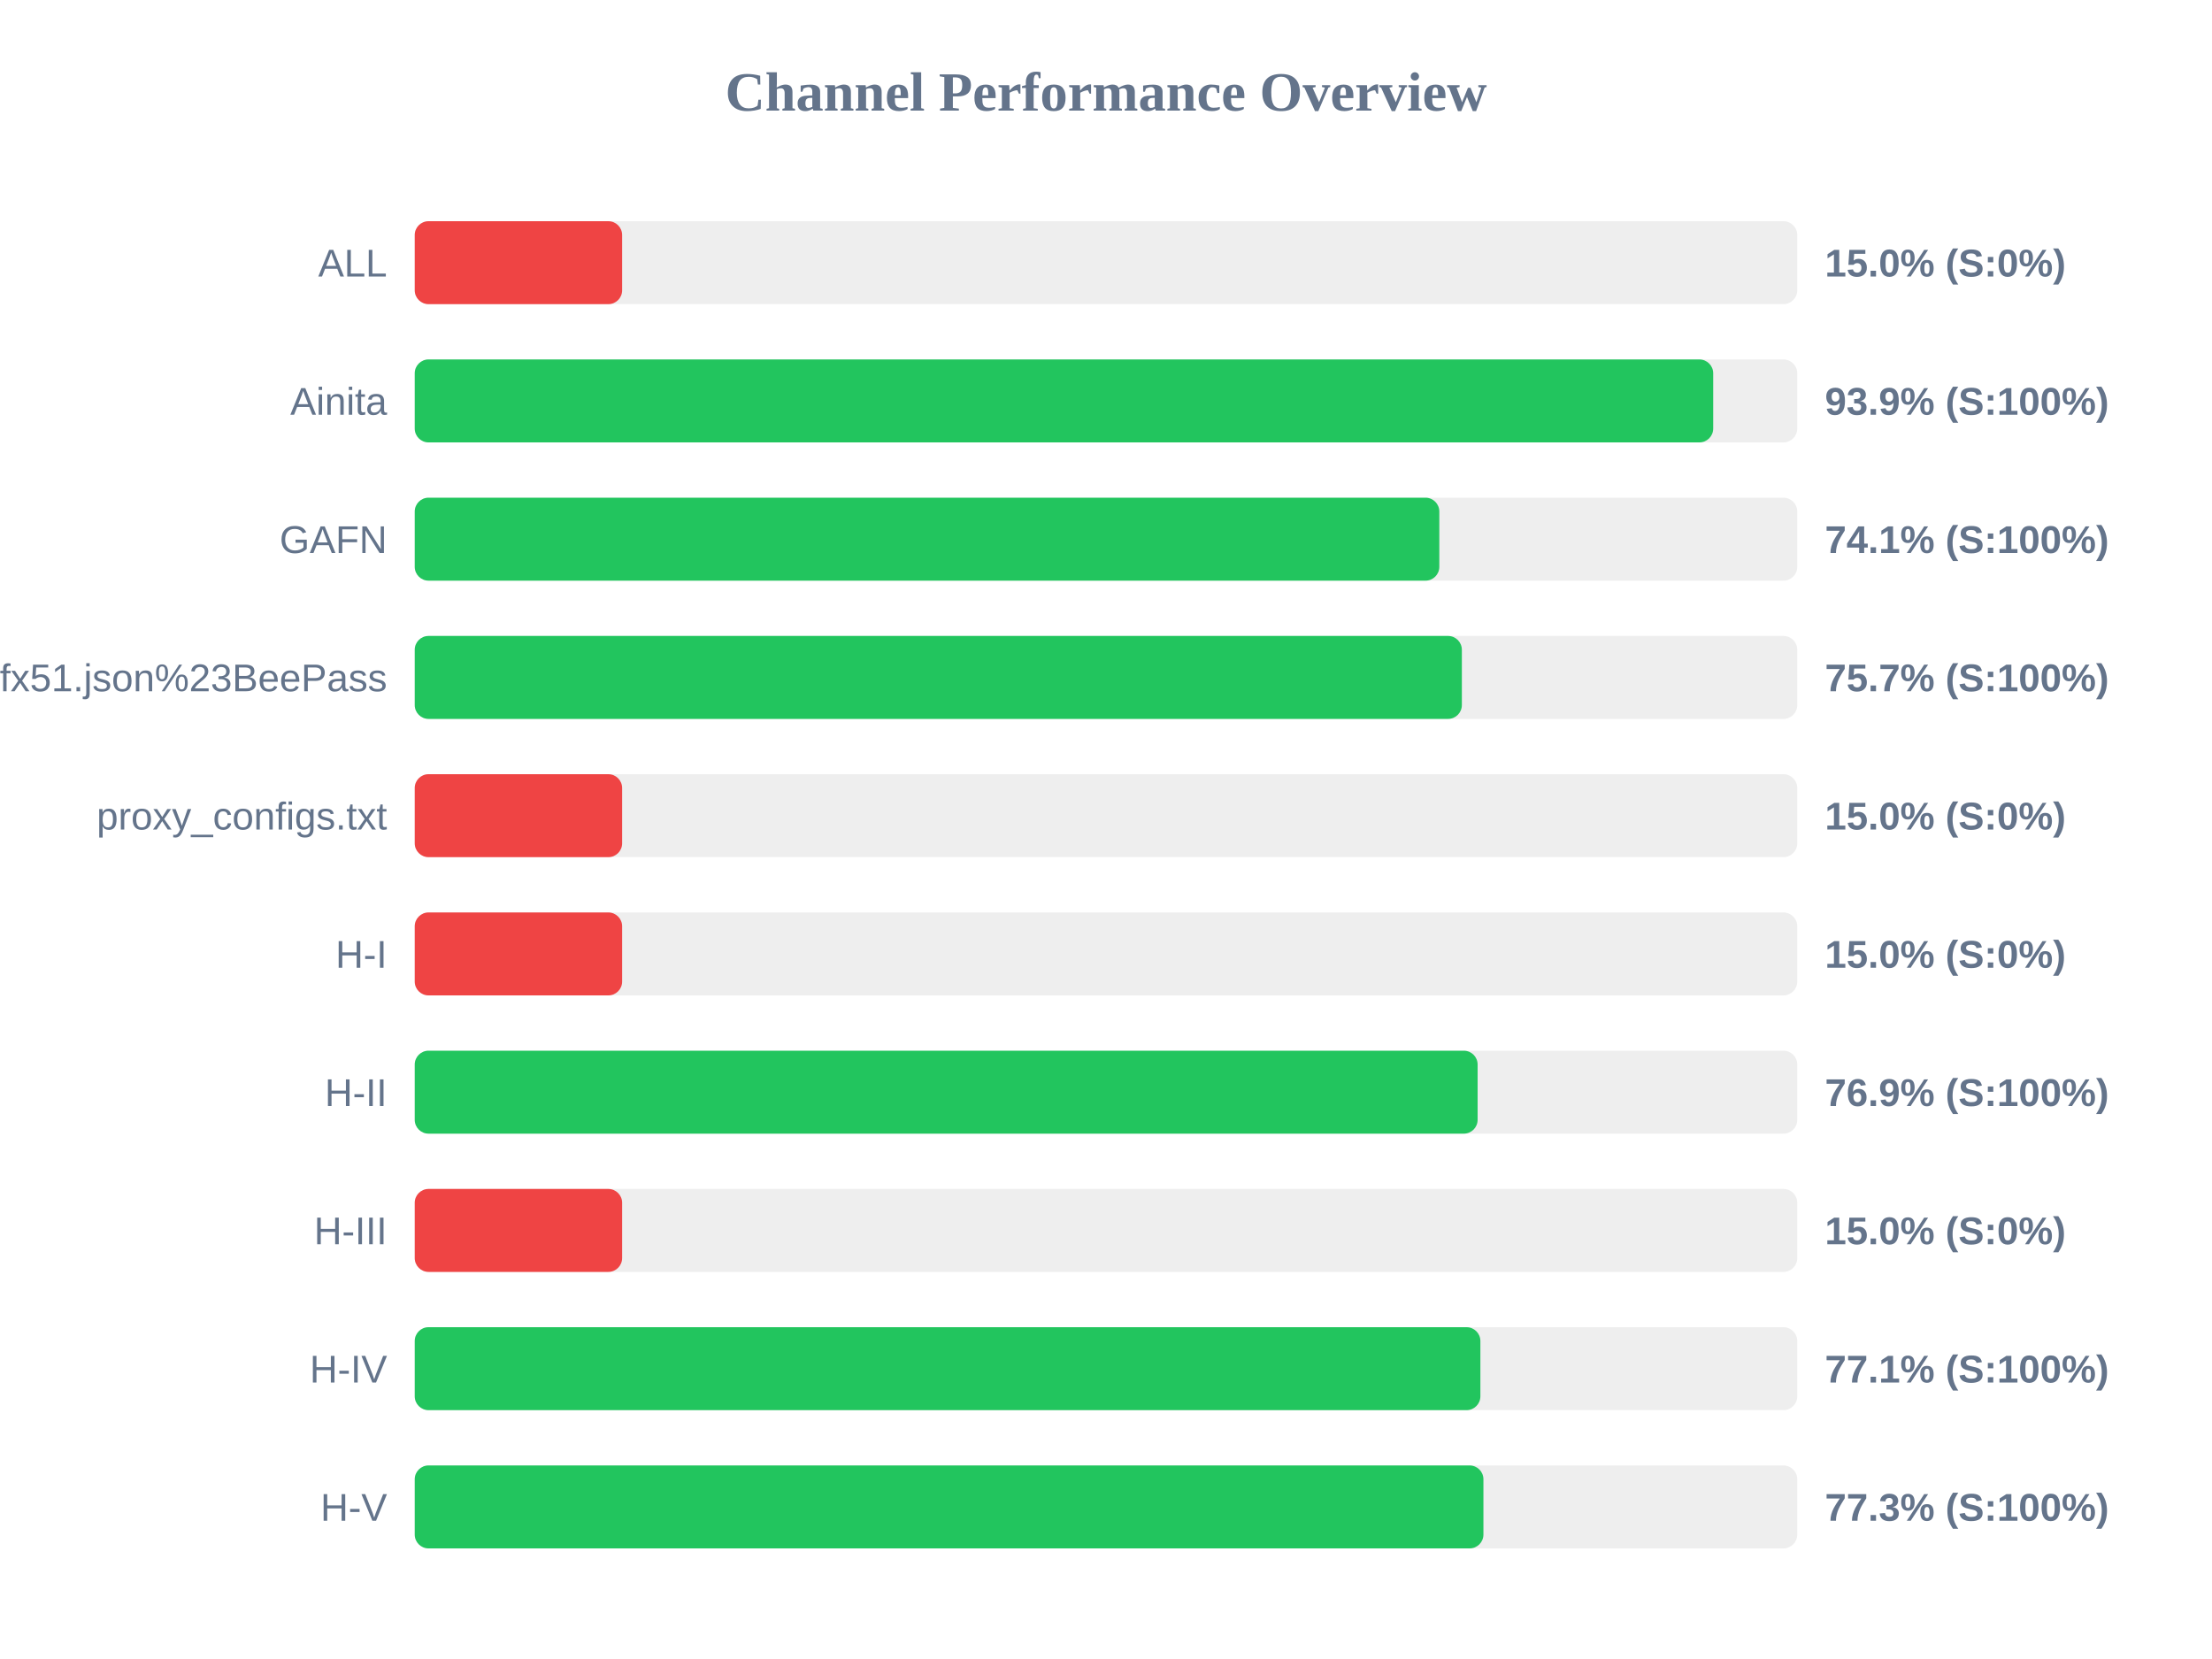
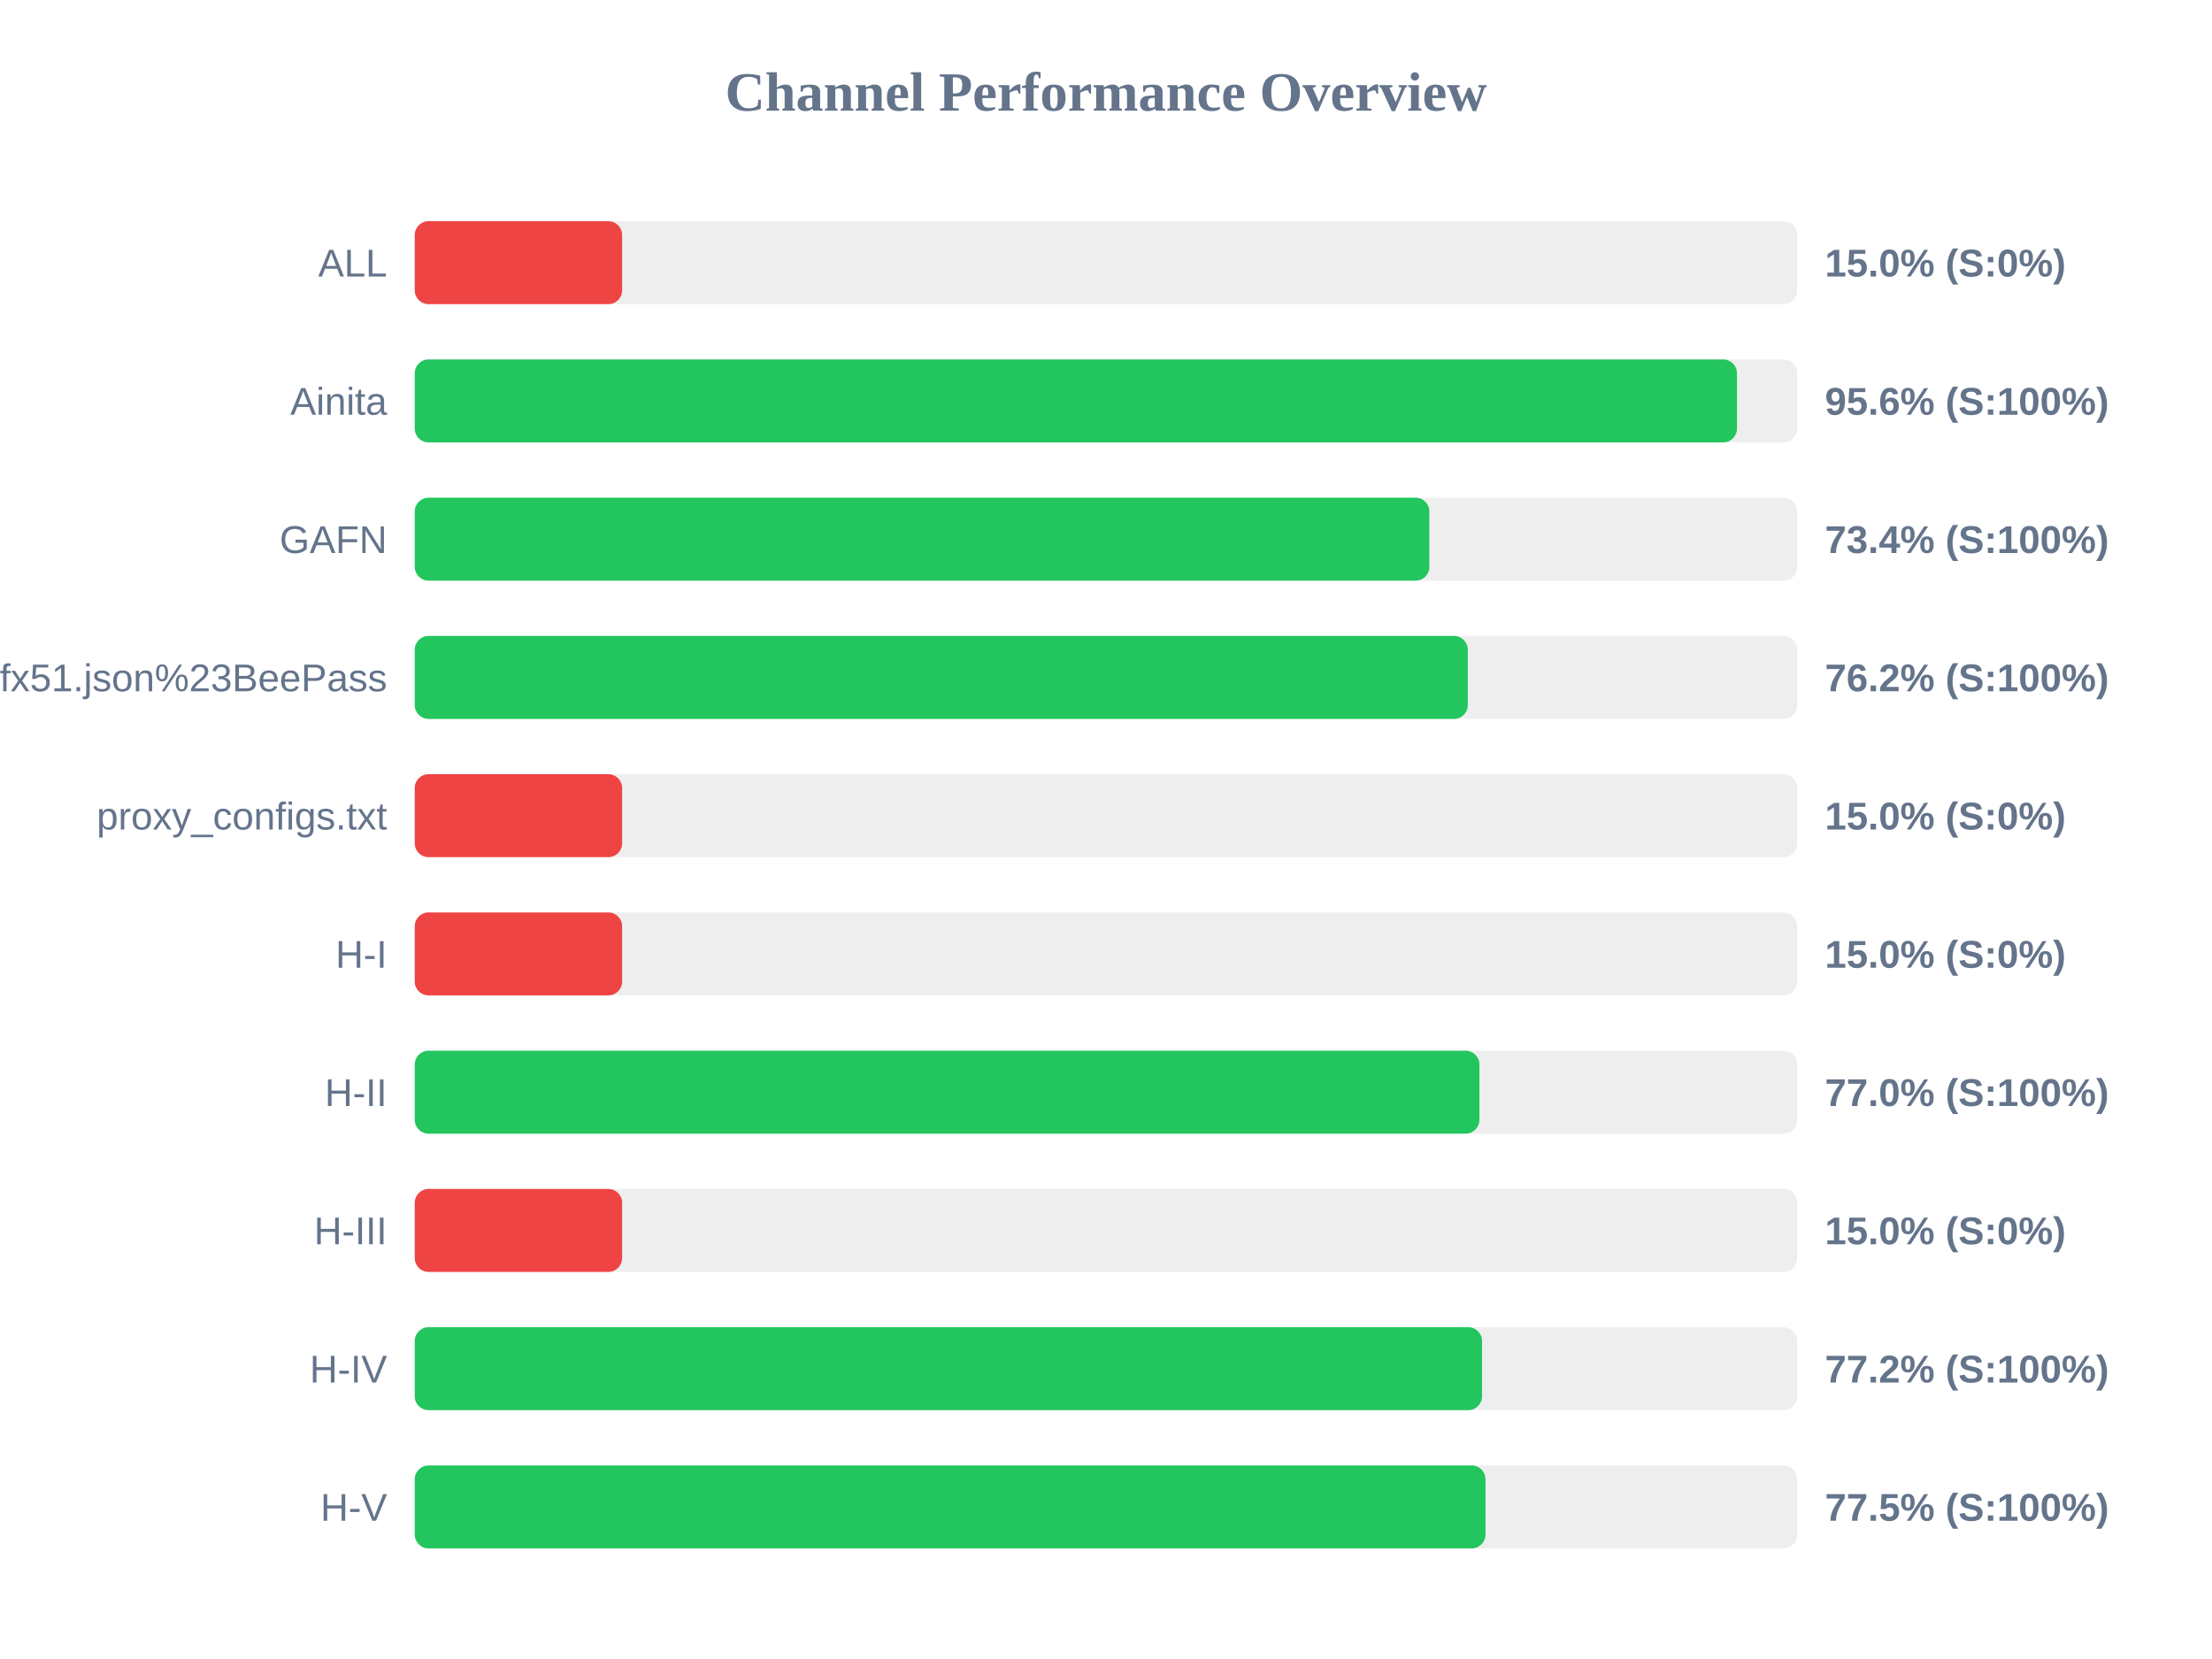
<svg xmlns="http://www.w3.org/2000/svg" width="800" height="600" version="1.1">
  <style>
        .row { font: 14px Arial; fill: #64748b; }
        .score { font: bold 14px Arial; fill: #64748b; }
    </style>
  <text x="400" y="40" text-anchor="middle" font-size="20px" font-weight="bold" fill="#64748b">Channel Performance Overview</text>
  <rect x="150" y="80" width="500" height="30" fill="#eee" rx="5" />
  <rect x="150" y="80" width="75.0" height="30" fill="#ef4444" rx="5" />
  <text x="140" y="100" text-anchor="end" class="row">ALL</text>
  <text x="660" y="100" text-anchor="start" class="score">15.0% (S:0%)</text>
  <rect x="150" y="130" width="500" height="30" fill="#eee" rx="5" />
-   <rect x="150" y="130" width="469.6" height="30" fill="#22c55e" rx="5" />
+   <rect x="150" y="130" width="478.2" height="30" fill="#22c55e" rx="5" />
  <text x="140" y="150" text-anchor="end" class="row">Ainita</text>
-   <text x="660" y="150" text-anchor="start" class="score">93.9% (S:100%)</text>
+   <text x="660" y="150" text-anchor="start" class="score">95.6% (S:100%)</text>
  <rect x="150" y="180" width="500" height="30" fill="#eee" rx="5" />
-   <rect x="150" y="180" width="370.55" height="30" fill="#22c55e" rx="5" />
+   <rect x="150" y="180" width="366.95" height="30" fill="#22c55e" rx="5" />
  <text x="140" y="200" text-anchor="end" class="row">GAFN</text>
-   <text x="660" y="200" text-anchor="start" class="score">74.1% (S:100%)</text>
+   <text x="660" y="200" text-anchor="start" class="score">73.4% (S:100%)</text>
  <rect x="150" y="230" width="500" height="30" fill="#eee" rx="5" />
-   <rect x="150" y="230" width="378.7" height="30" fill="#22c55e" rx="5" />
+   <rect x="150" y="230" width="380.85" height="30" fill="#22c55e" rx="5" />
  <text x="140" y="250" text-anchor="end" class="row">sub?s=ssconf%3A%2F%2Fs3.amazonaws.com%2Fbeedynconprd%2Fzf38bv6oxi1nv3wfkpmxyfl8yj5fargza3foantoalu16vznl0ckxx7bgf1ufx51.json%23BeePass</text>
-   <text x="660" y="250" text-anchor="start" class="score">75.7% (S:100%)</text>
+   <text x="660" y="250" text-anchor="start" class="score">76.2% (S:100%)</text>
  <rect x="150" y="280" width="500" height="30" fill="#eee" rx="5" />
  <rect x="150" y="280" width="75.0" height="30" fill="#ef4444" rx="5" />
  <text x="140" y="300" text-anchor="end" class="row">proxy_configs.txt</text>
  <text x="660" y="300" text-anchor="start" class="score">15.0% (S:0%)</text>
  <rect x="150" y="330" width="500" height="30" fill="#eee" rx="5" />
  <rect x="150" y="330" width="75.0" height="30" fill="#ef4444" rx="5" />
  <text x="140" y="350" text-anchor="end" class="row">H-I</text>
  <text x="660" y="350" text-anchor="start" class="score">15.0% (S:0%)</text>
  <rect x="150" y="380" width="500" height="30" fill="#eee" rx="5" />
-   <rect x="150" y="380" width="384.4" height="30" fill="#22c55e" rx="5" />
+   <rect x="150" y="380" width="385.05" height="30" fill="#22c55e" rx="5" />
  <text x="140" y="400" text-anchor="end" class="row">H-II</text>
-   <text x="660" y="400" text-anchor="start" class="score">76.9% (S:100%)</text>
+   <text x="660" y="400" text-anchor="start" class="score">77.0% (S:100%)</text>
  <rect x="150" y="430" width="500" height="30" fill="#eee" rx="5" />
  <rect x="150" y="430" width="75.0" height="30" fill="#ef4444" rx="5" />
  <text x="140" y="450" text-anchor="end" class="row">H-III</text>
  <text x="660" y="450" text-anchor="start" class="score">15.0% (S:0%)</text>
  <rect x="150" y="480" width="500" height="30" fill="#eee" rx="5" />
-   <rect x="150" y="480" width="385.4" height="30" fill="#22c55e" rx="5" />
+   <rect x="150" y="480" width="386.0" height="30" fill="#22c55e" rx="5" />
  <text x="140" y="500" text-anchor="end" class="row">H-IV</text>
-   <text x="660" y="500" text-anchor="start" class="score">77.1% (S:100%)</text>
+   <text x="660" y="500" text-anchor="start" class="score">77.2% (S:100%)</text>
  <rect x="150" y="530" width="500" height="30" fill="#eee" rx="5" />
-   <rect x="150" y="530" width="386.5" height="30" fill="#22c55e" rx="5" />
+   <rect x="150" y="530" width="387.25" height="30" fill="#22c55e" rx="5" />
  <text x="140" y="550" text-anchor="end" class="row">H-V</text>
-   <text x="660" y="550" text-anchor="start" class="score">77.3% (S:100%)</text>
+   <text x="660" y="550" text-anchor="start" class="score">77.5% (S:100%)</text>
</svg>
